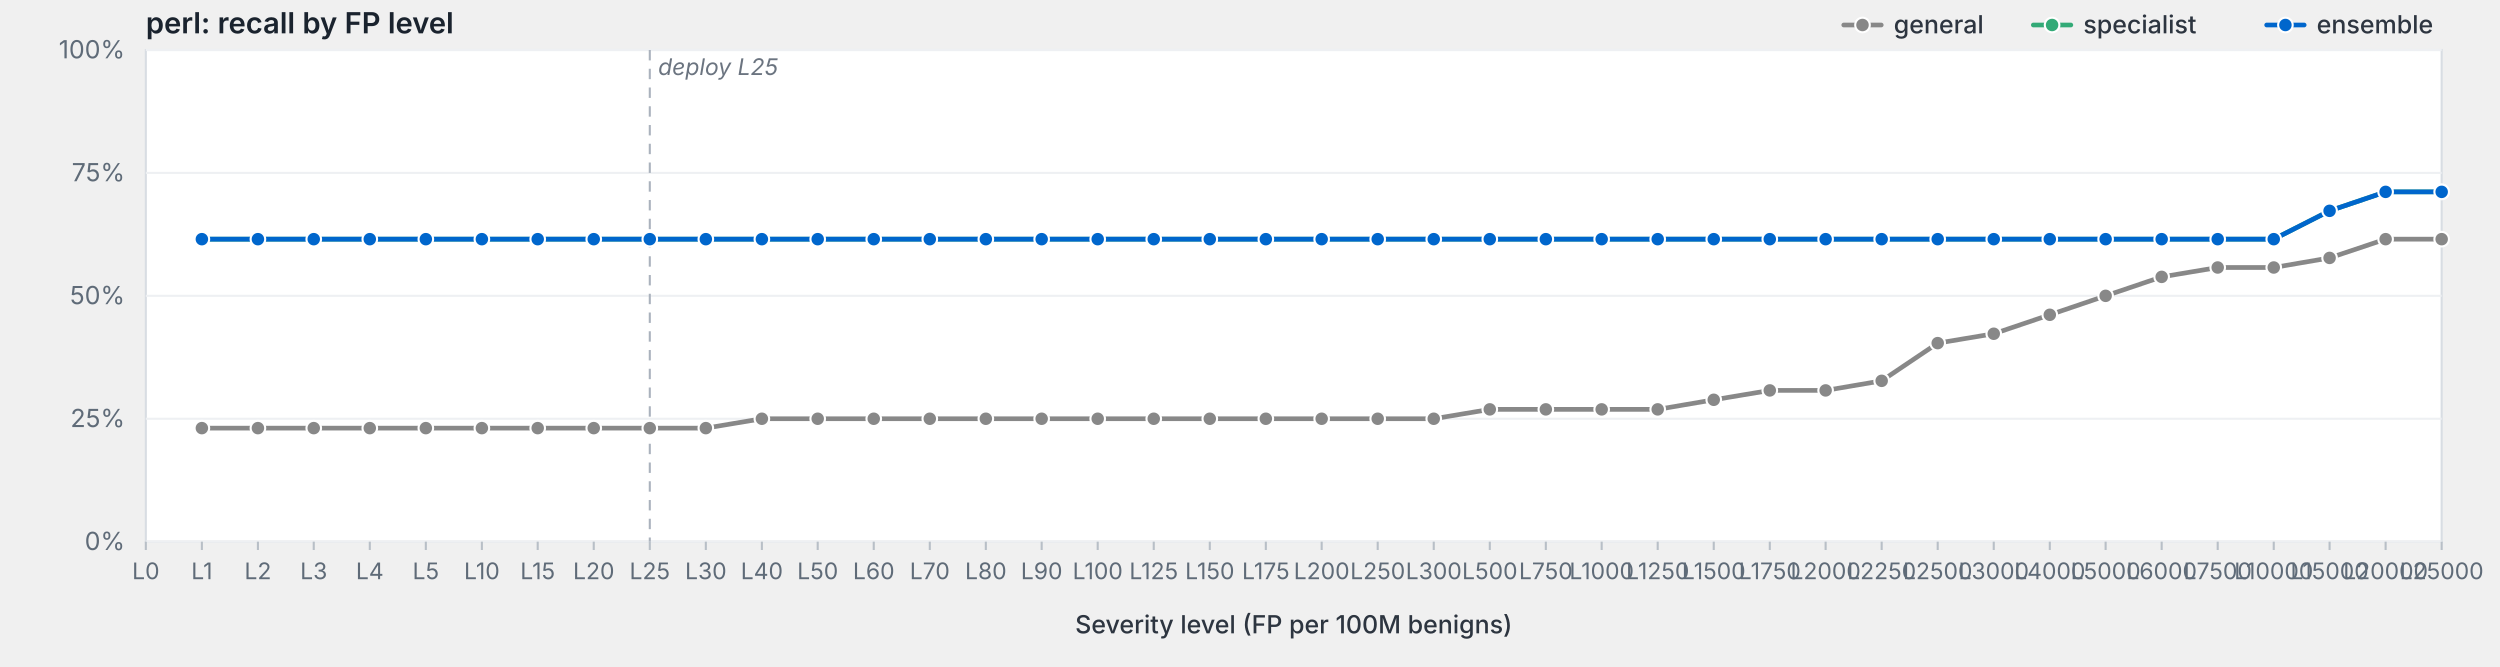
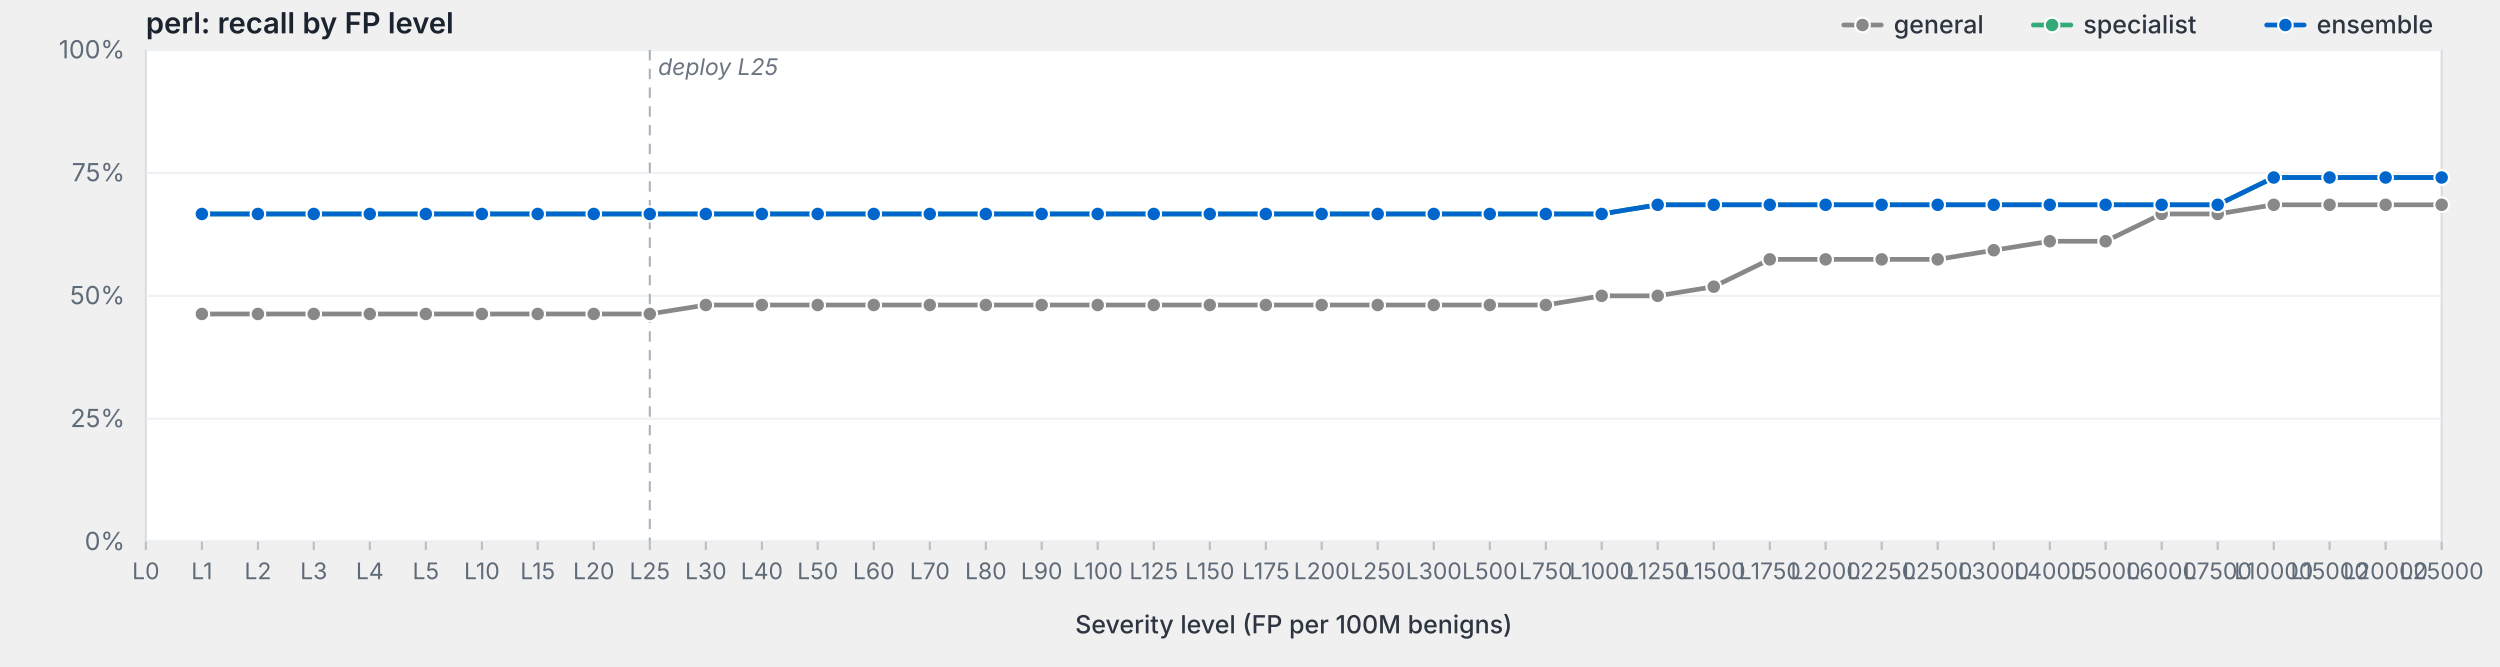
<svg xmlns="http://www.w3.org/2000/svg" viewBox="0 0 1200 320" width="1200" height="320" preserveAspectRatio="xMidYMid meet" role="img" aria-label="perl: recall by FP level">
  <style>svg { background: #fdfdfd; }.frame { fill: #fff; stroke: #d8dde3; stroke-width: 1; }.grid { stroke: #eef0f3; stroke-width: 1; }.tick { stroke: #b8bfc7; stroke-width: 1; }.axis-label { fill: #5f6b78; font-family: -apple-system, BlinkMacSystemFont, "Segoe UI", system-ui, sans-serif; font-size: 12px; }.x-label { fill: #5f6b78; font-family: -apple-system, BlinkMacSystemFont, "Segoe UI", system-ui, sans-serif; font-size: 11px; }.axis-title { fill: #2d3540; font-family: -apple-system, BlinkMacSystemFont, "Segoe UI", system-ui, sans-serif; font-size: 12px; font-weight: 500; }.title { fill: #1a232e; font-family: -apple-system, BlinkMacSystemFont, "Segoe UI", system-ui, sans-serif; font-size: 14px; font-weight: 600; }.deploy-marker { stroke: #aab2bd; stroke-width: 1; stroke-dasharray: 5,4; }.deploy-label { fill: #6b7480; font-family: -apple-system, BlinkMacSystemFont, "Segoe UI", system-ui, sans-serif; font-size: 11px; font-style: italic; }.curve { fill: none; stroke-width: 2.25; stroke-linejoin: round; stroke-linecap: round; }.marker { stroke: #fff; stroke-width: 1; }.legend-text { fill: #2d3540; font-family: -apple-system, BlinkMacSystemFont, "Segoe UI", system-ui, sans-serif; font-size: 12px; font-weight: 500; }</style>
  <text class="title" x="70" y="16">perl: recall by FP level</text>
  <rect class="frame" x="70" y="24" width="1102" height="236" />
  <line class="grid" x1="70" y1="260.0" x2="1172" y2="260.0" />
  <text class="axis-label" x="60" y="264.0" text-anchor="end">0%</text>
  <line class="grid" x1="70" y1="201.0" x2="1172" y2="201.0" />
  <text class="axis-label" x="60" y="205.0" text-anchor="end">25%</text>
  <line class="grid" x1="70" y1="142.0" x2="1172" y2="142.0" />
  <text class="axis-label" x="60" y="146.0" text-anchor="end">50%</text>
  <line class="grid" x1="70" y1="83.0" x2="1172" y2="83.0" />
  <text class="axis-label" x="60" y="87.0" text-anchor="end">75%</text>
  <line class="grid" x1="70" y1="24.0" x2="1172" y2="24.0" />
  <text class="axis-label" x="60" y="28.0" text-anchor="end">100%</text>
  <line class="deploy-marker" x1="311.9" y1="24" x2="311.9" y2="260" />
  <text class="deploy-label" x="315.9" y="36" text-anchor="start">deploy L25</text>
  <line class="tick" x1="70.0" y1="260" x2="70.0" y2="264" />
  <text class="x-label" x="70.0" y="278" text-anchor="middle">L0</text>
  <line class="tick" x1="96.9" y1="260" x2="96.9" y2="264" />
  <text class="x-label" x="96.9" y="278" text-anchor="middle">L1</text>
  <line class="tick" x1="123.8" y1="260" x2="123.8" y2="264" />
  <text class="x-label" x="123.8" y="278" text-anchor="middle">L2</text>
  <line class="tick" x1="150.6" y1="260" x2="150.6" y2="264" />
  <text class="x-label" x="150.6" y="278" text-anchor="middle">L3</text>
  <line class="tick" x1="177.5" y1="260" x2="177.5" y2="264" />
  <text class="x-label" x="177.5" y="278" text-anchor="middle">L4</text>
  <line class="tick" x1="204.4" y1="260" x2="204.4" y2="264" />
  <text class="x-label" x="204.4" y="278" text-anchor="middle">L5</text>
  <line class="tick" x1="231.3" y1="260" x2="231.3" y2="264" />
  <text class="x-label" x="231.3" y="278" text-anchor="middle">L10</text>
  <line class="tick" x1="258.1" y1="260" x2="258.1" y2="264" />
  <text class="x-label" x="258.1" y="278" text-anchor="middle">L15</text>
  <line class="tick" x1="285.0" y1="260" x2="285.0" y2="264" />
  <text class="x-label" x="285.0" y="278" text-anchor="middle">L20</text>
  <line class="tick" x1="311.9" y1="260" x2="311.9" y2="264" />
  <text class="x-label" x="311.9" y="278" text-anchor="middle">L25</text>
  <line class="tick" x1="338.8" y1="260" x2="338.8" y2="264" />
  <text class="x-label" x="338.8" y="278" text-anchor="middle">L30</text>
  <line class="tick" x1="365.7" y1="260" x2="365.7" y2="264" />
  <text class="x-label" x="365.7" y="278" text-anchor="middle">L40</text>
  <line class="tick" x1="392.5" y1="260" x2="392.5" y2="264" />
  <text class="x-label" x="392.5" y="278" text-anchor="middle">L50</text>
  <line class="tick" x1="419.4" y1="260" x2="419.4" y2="264" />
  <text class="x-label" x="419.4" y="278" text-anchor="middle">L60</text>
  <line class="tick" x1="446.3" y1="260" x2="446.3" y2="264" />
  <text class="x-label" x="446.3" y="278" text-anchor="middle">L70</text>
  <line class="tick" x1="473.2" y1="260" x2="473.2" y2="264" />
  <text class="x-label" x="473.2" y="278" text-anchor="middle">L80</text>
  <line class="tick" x1="500.0" y1="260" x2="500.0" y2="264" />
  <text class="x-label" x="500.0" y="278" text-anchor="middle">L90</text>
  <line class="tick" x1="526.9" y1="260" x2="526.9" y2="264" />
  <text class="x-label" x="526.9" y="278" text-anchor="middle">L100</text>
  <line class="tick" x1="553.8" y1="260" x2="553.8" y2="264" />
  <text class="x-label" x="553.8" y="278" text-anchor="middle">L125</text>
  <line class="tick" x1="580.7" y1="260" x2="580.7" y2="264" />
  <text class="x-label" x="580.7" y="278" text-anchor="middle">L150</text>
  <line class="tick" x1="607.6" y1="260" x2="607.6" y2="264" />
  <text class="x-label" x="607.6" y="278" text-anchor="middle">L175</text>
  <line class="tick" x1="634.4" y1="260" x2="634.4" y2="264" />
  <text class="x-label" x="634.4" y="278" text-anchor="middle">L200</text>
  <line class="tick" x1="661.3" y1="260" x2="661.3" y2="264" />
  <text class="x-label" x="661.3" y="278" text-anchor="middle">L250</text>
  <line class="tick" x1="688.2" y1="260" x2="688.2" y2="264" />
  <text class="x-label" x="688.2" y="278" text-anchor="middle">L300</text>
  <line class="tick" x1="715.1" y1="260" x2="715.1" y2="264" />
  <text class="x-label" x="715.1" y="278" text-anchor="middle">L500</text>
  <line class="tick" x1="742.0" y1="260" x2="742.0" y2="264" />
  <text class="x-label" x="742.0" y="278" text-anchor="middle">L750</text>
  <line class="tick" x1="768.8" y1="260" x2="768.8" y2="264" />
  <text class="x-label" x="768.8" y="278" text-anchor="middle">L1000</text>
  <line class="tick" x1="795.7" y1="260" x2="795.7" y2="264" />
  <text class="x-label" x="795.7" y="278" text-anchor="middle">L1250</text>
  <line class="tick" x1="822.6" y1="260" x2="822.6" y2="264" />
  <text class="x-label" x="822.6" y="278" text-anchor="middle">L1500</text>
  <line class="tick" x1="849.5" y1="260" x2="849.5" y2="264" />
  <text class="x-label" x="849.5" y="278" text-anchor="middle">L1750</text>
  <line class="tick" x1="876.3" y1="260" x2="876.3" y2="264" />
  <text class="x-label" x="876.3" y="278" text-anchor="middle">L2000</text>
  <line class="tick" x1="903.2" y1="260" x2="903.2" y2="264" />
  <text class="x-label" x="903.2" y="278" text-anchor="middle">L2250</text>
  <line class="tick" x1="930.1" y1="260" x2="930.1" y2="264" />
  <text class="x-label" x="930.1" y="278" text-anchor="middle">L2500</text>
  <line class="tick" x1="957.0" y1="260" x2="957.0" y2="264" />
  <text class="x-label" x="957.0" y="278" text-anchor="middle">L3000</text>
  <line class="tick" x1="983.9" y1="260" x2="983.9" y2="264" />
  <text class="x-label" x="983.9" y="278" text-anchor="middle">L4000</text>
  <line class="tick" x1="1010.7" y1="260" x2="1010.7" y2="264" />
  <text class="x-label" x="1010.7" y="278" text-anchor="middle">L5000</text>
  <line class="tick" x1="1037.6" y1="260" x2="1037.6" y2="264" />
  <text class="x-label" x="1037.6" y="278" text-anchor="middle">L6000</text>
  <line class="tick" x1="1064.5" y1="260" x2="1064.5" y2="264" />
  <text class="x-label" x="1064.5" y="278" text-anchor="middle">L7500</text>
  <line class="tick" x1="1091.4" y1="260" x2="1091.4" y2="264" />
  <text class="x-label" x="1091.4" y="278" text-anchor="middle">L10000</text>
  <line class="tick" x1="1118.2" y1="260" x2="1118.2" y2="264" />
  <text class="x-label" x="1118.2" y="278" text-anchor="middle">L15000</text>
  <line class="tick" x1="1145.1" y1="260" x2="1145.1" y2="264" />
  <text class="x-label" x="1145.1" y="278" text-anchor="middle">L20000</text>
  <line class="tick" x1="1172.0" y1="260" x2="1172.0" y2="264" />
  <text class="x-label" x="1172.0" y="278" text-anchor="middle">L25000</text>
  <text class="axis-title" x="621.0" y="304" text-anchor="middle">Severity level (FP per 100M benigns)</text>
-   <path class="curve" d="M96.9,205.5 L123.8,205.5 L150.6,205.5 L177.5,205.5 L204.4,205.5 L231.3,205.5 L258.1,205.5 L285.0,205.5 L311.9,205.5 L338.8,205.5 L365.7,201.0 L392.5,201.0 L419.4,201.0 L446.3,201.0 L473.2,201.0 L500.0,201.0 L526.9,201.0 L553.8,201.0 L580.7,201.0 L607.6,201.0 L634.4,201.0 L661.3,201.0 L688.2,201.0 L715.1,196.5 L742.0,196.5 L768.8,196.5 L795.7,196.5 L822.6,191.9 L849.5,187.4 L876.3,187.4 L903.2,182.8 L930.1,164.7 L957.0,160.2 L983.9,151.1 L1010.7,142.0 L1037.6,132.9 L1064.5,128.4 L1091.4,128.4 L1118.2,123.8 L1145.1,114.8 L1172.0,114.8" stroke="#888" />
-   <circle class="marker" cx="96.9" cy="205.5" r="3.5" fill="#888" />
-   <circle class="marker" cx="123.8" cy="205.5" r="3.5" fill="#888" />
-   <circle class="marker" cx="150.6" cy="205.5" r="3.5" fill="#888" />
-   <circle class="marker" cx="177.5" cy="205.5" r="3.5" fill="#888" />
-   <circle class="marker" cx="204.4" cy="205.5" r="3.5" fill="#888" />
-   <circle class="marker" cx="231.3" cy="205.5" r="3.5" fill="#888" />
-   <circle class="marker" cx="258.1" cy="205.5" r="3.5" fill="#888" />
-   <circle class="marker" cx="285.0" cy="205.5" r="3.5" fill="#888" />
-   <circle class="marker" cx="311.9" cy="205.5" r="3.5" fill="#888" />
-   <circle class="marker" cx="338.8" cy="205.5" r="3.5" fill="#888" />
-   <circle class="marker" cx="365.7" cy="201.0" r="3.5" fill="#888" />
-   <circle class="marker" cx="392.5" cy="201.0" r="3.5" fill="#888" />
-   <circle class="marker" cx="419.4" cy="201.0" r="3.5" fill="#888" />
-   <circle class="marker" cx="446.3" cy="201.0" r="3.5" fill="#888" />
-   <circle class="marker" cx="473.2" cy="201.0" r="3.5" fill="#888" />
-   <circle class="marker" cx="500.0" cy="201.0" r="3.5" fill="#888" />
-   <circle class="marker" cx="526.9" cy="201.0" r="3.5" fill="#888" />
-   <circle class="marker" cx="553.8" cy="201.0" r="3.5" fill="#888" />
-   <circle class="marker" cx="580.7" cy="201.0" r="3.5" fill="#888" />
-   <circle class="marker" cx="607.6" cy="201.0" r="3.5" fill="#888" />
-   <circle class="marker" cx="634.4" cy="201.0" r="3.5" fill="#888" />
-   <circle class="marker" cx="661.3" cy="201.0" r="3.5" fill="#888" />
-   <circle class="marker" cx="688.2" cy="201.0" r="3.5" fill="#888" />
-   <circle class="marker" cx="715.1" cy="196.5" r="3.5" fill="#888" />
-   <circle class="marker" cx="742.0" cy="196.5" r="3.5" fill="#888" />
-   <circle class="marker" cx="768.8" cy="196.5" r="3.5" fill="#888" />
-   <circle class="marker" cx="795.7" cy="196.5" r="3.5" fill="#888" />
-   <circle class="marker" cx="822.6" cy="191.9" r="3.5" fill="#888" />
-   <circle class="marker" cx="849.5" cy="187.4" r="3.5" fill="#888" />
-   <circle class="marker" cx="876.3" cy="187.4" r="3.5" fill="#888" />
-   <circle class="marker" cx="903.2" cy="182.8" r="3.5" fill="#888" />
-   <circle class="marker" cx="930.1" cy="164.7" r="3.5" fill="#888" />
-   <circle class="marker" cx="957.0" cy="160.2" r="3.5" fill="#888" />
-   <circle class="marker" cx="983.9" cy="151.1" r="3.5" fill="#888" />
-   <circle class="marker" cx="1010.7" cy="142.0" r="3.5" fill="#888" />
-   <circle class="marker" cx="1037.6" cy="132.9" r="3.5" fill="#888" />
-   <circle class="marker" cx="1064.5" cy="128.4" r="3.5" fill="#888" />
-   <circle class="marker" cx="1091.4" cy="128.4" r="3.5" fill="#888" />
-   <circle class="marker" cx="1118.2" cy="123.8" r="3.5" fill="#888" />
-   <circle class="marker" cx="1145.1" cy="114.8" r="3.5" fill="#888" />
-   <circle class="marker" cx="1172.0" cy="114.8" r="3.5" fill="#888" />
-   <path class="curve" d="M96.9,114.8 L123.8,114.8 L150.6,114.8 L177.5,114.8 L204.4,114.8 L231.3,114.8 L258.1,114.8 L285.0,114.8 L311.9,114.8 L338.8,114.8 L365.7,114.8 L392.5,114.8 L419.4,114.8 L446.3,114.8 L473.2,114.8 L500.0,114.8 L526.9,114.8 L553.8,114.8 L580.7,114.8 L607.6,114.8 L634.4,114.8 L661.3,114.8 L688.2,114.8 L715.1,114.8 L742.0,114.8 L768.8,114.8 L795.7,114.8 L822.6,114.8 L849.5,114.8 L876.3,114.8 L903.2,114.8 L930.1,114.8 L957.0,114.8 L983.9,114.8 L1010.7,114.8 L1037.6,114.8 L1064.5,114.8 L1091.4,114.8 L1118.2,101.2 L1145.1,92.1 L1172.0,92.1" stroke="#3a7" />
-   <circle class="marker" cx="96.9" cy="114.8" r="3.5" fill="#3a7" />
-   <circle class="marker" cx="123.8" cy="114.8" r="3.5" fill="#3a7" />
-   <circle class="marker" cx="150.6" cy="114.8" r="3.5" fill="#3a7" />
-   <circle class="marker" cx="177.5" cy="114.8" r="3.5" fill="#3a7" />
-   <circle class="marker" cx="204.4" cy="114.8" r="3.5" fill="#3a7" />
-   <circle class="marker" cx="231.3" cy="114.8" r="3.5" fill="#3a7" />
-   <circle class="marker" cx="258.1" cy="114.8" r="3.5" fill="#3a7" />
-   <circle class="marker" cx="285.0" cy="114.8" r="3.5" fill="#3a7" />
-   <circle class="marker" cx="311.9" cy="114.8" r="3.5" fill="#3a7" />
-   <circle class="marker" cx="338.8" cy="114.8" r="3.5" fill="#3a7" />
-   <circle class="marker" cx="365.7" cy="114.8" r="3.5" fill="#3a7" />
-   <circle class="marker" cx="392.5" cy="114.8" r="3.5" fill="#3a7" />
-   <circle class="marker" cx="419.4" cy="114.8" r="3.5" fill="#3a7" />
-   <circle class="marker" cx="446.3" cy="114.8" r="3.5" fill="#3a7" />
-   <circle class="marker" cx="473.2" cy="114.8" r="3.5" fill="#3a7" />
-   <circle class="marker" cx="500.0" cy="114.8" r="3.5" fill="#3a7" />
-   <circle class="marker" cx="526.9" cy="114.8" r="3.5" fill="#3a7" />
-   <circle class="marker" cx="553.8" cy="114.8" r="3.5" fill="#3a7" />
-   <circle class="marker" cx="580.7" cy="114.8" r="3.5" fill="#3a7" />
-   <circle class="marker" cx="607.6" cy="114.8" r="3.5" fill="#3a7" />
-   <circle class="marker" cx="634.4" cy="114.8" r="3.5" fill="#3a7" />
-   <circle class="marker" cx="661.3" cy="114.8" r="3.5" fill="#3a7" />
-   <circle class="marker" cx="688.2" cy="114.8" r="3.5" fill="#3a7" />
-   <circle class="marker" cx="715.1" cy="114.8" r="3.5" fill="#3a7" />
-   <circle class="marker" cx="742.0" cy="114.8" r="3.5" fill="#3a7" />
-   <circle class="marker" cx="768.8" cy="114.8" r="3.5" fill="#3a7" />
-   <circle class="marker" cx="795.7" cy="114.8" r="3.5" fill="#3a7" />
-   <circle class="marker" cx="822.6" cy="114.8" r="3.5" fill="#3a7" />
-   <circle class="marker" cx="849.5" cy="114.8" r="3.5" fill="#3a7" />
-   <circle class="marker" cx="876.3" cy="114.8" r="3.5" fill="#3a7" />
-   <circle class="marker" cx="903.2" cy="114.8" r="3.5" fill="#3a7" />
-   <circle class="marker" cx="930.1" cy="114.8" r="3.5" fill="#3a7" />
-   <circle class="marker" cx="957.0" cy="114.8" r="3.5" fill="#3a7" />
-   <circle class="marker" cx="983.9" cy="114.8" r="3.5" fill="#3a7" />
-   <circle class="marker" cx="1010.7" cy="114.8" r="3.5" fill="#3a7" />
-   <circle class="marker" cx="1037.6" cy="114.8" r="3.5" fill="#3a7" />
-   <circle class="marker" cx="1064.5" cy="114.8" r="3.5" fill="#3a7" />
-   <circle class="marker" cx="1091.4" cy="114.8" r="3.5" fill="#3a7" />
-   <circle class="marker" cx="1118.2" cy="101.2" r="3.5" fill="#3a7" />
-   <circle class="marker" cx="1145.1" cy="92.1" r="3.5" fill="#3a7" />
-   <circle class="marker" cx="1172.0" cy="92.1" r="3.5" fill="#3a7" />
-   <path class="curve" d="M96.9,114.8 L123.8,114.8 L150.6,114.8 L177.5,114.8 L204.4,114.8 L231.3,114.8 L258.1,114.8 L285.0,114.8 L311.9,114.8 L338.8,114.8 L365.7,114.8 L392.5,114.8 L419.4,114.8 L446.3,114.8 L473.2,114.8 L500.0,114.8 L526.9,114.8 L553.8,114.8 L580.7,114.8 L607.6,114.8 L634.4,114.8 L661.3,114.8 L688.2,114.8 L715.1,114.8 L742.0,114.8 L768.8,114.8 L795.7,114.8 L822.6,114.8 L849.5,114.8 L876.3,114.8 L903.2,114.8 L930.1,114.8 L957.0,114.8 L983.9,114.8 L1010.7,114.8 L1037.6,114.8 L1064.5,114.8 L1091.4,114.8 L1118.2,101.2 L1145.1,92.1 L1172.0,92.1" stroke="#06c" />
-   <circle class="marker" cx="96.9" cy="114.8" r="3.5" fill="#06c" />
-   <circle class="marker" cx="123.8" cy="114.8" r="3.5" fill="#06c" />
-   <circle class="marker" cx="150.6" cy="114.8" r="3.5" fill="#06c" />
-   <circle class="marker" cx="177.5" cy="114.8" r="3.5" fill="#06c" />
-   <circle class="marker" cx="204.4" cy="114.8" r="3.5" fill="#06c" />
-   <circle class="marker" cx="231.3" cy="114.8" r="3.5" fill="#06c" />
-   <circle class="marker" cx="258.1" cy="114.8" r="3.5" fill="#06c" />
-   <circle class="marker" cx="285.0" cy="114.8" r="3.5" fill="#06c" />
-   <circle class="marker" cx="311.9" cy="114.8" r="3.5" fill="#06c" />
-   <circle class="marker" cx="338.8" cy="114.8" r="3.5" fill="#06c" />
-   <circle class="marker" cx="365.7" cy="114.8" r="3.5" fill="#06c" />
-   <circle class="marker" cx="392.5" cy="114.8" r="3.5" fill="#06c" />
-   <circle class="marker" cx="419.4" cy="114.8" r="3.5" fill="#06c" />
-   <circle class="marker" cx="446.3" cy="114.8" r="3.5" fill="#06c" />
-   <circle class="marker" cx="473.2" cy="114.8" r="3.5" fill="#06c" />
-   <circle class="marker" cx="500.0" cy="114.8" r="3.5" fill="#06c" />
-   <circle class="marker" cx="526.9" cy="114.8" r="3.5" fill="#06c" />
-   <circle class="marker" cx="553.8" cy="114.8" r="3.5" fill="#06c" />
-   <circle class="marker" cx="580.7" cy="114.8" r="3.5" fill="#06c" />
-   <circle class="marker" cx="607.6" cy="114.8" r="3.5" fill="#06c" />
-   <circle class="marker" cx="634.4" cy="114.8" r="3.5" fill="#06c" />
-   <circle class="marker" cx="661.3" cy="114.8" r="3.5" fill="#06c" />
-   <circle class="marker" cx="688.2" cy="114.8" r="3.5" fill="#06c" />
-   <circle class="marker" cx="715.1" cy="114.8" r="3.5" fill="#06c" />
-   <circle class="marker" cx="742.0" cy="114.8" r="3.5" fill="#06c" />
-   <circle class="marker" cx="768.8" cy="114.8" r="3.5" fill="#06c" />
-   <circle class="marker" cx="795.7" cy="114.8" r="3.5" fill="#06c" />
-   <circle class="marker" cx="822.6" cy="114.8" r="3.5" fill="#06c" />
-   <circle class="marker" cx="849.5" cy="114.8" r="3.5" fill="#06c" />
-   <circle class="marker" cx="876.3" cy="114.8" r="3.5" fill="#06c" />
-   <circle class="marker" cx="903.2" cy="114.8" r="3.5" fill="#06c" />
-   <circle class="marker" cx="930.1" cy="114.8" r="3.5" fill="#06c" />
-   <circle class="marker" cx="957.0" cy="114.8" r="3.5" fill="#06c" />
-   <circle class="marker" cx="983.9" cy="114.8" r="3.5" fill="#06c" />
-   <circle class="marker" cx="1010.7" cy="114.8" r="3.5" fill="#06c" />
-   <circle class="marker" cx="1037.6" cy="114.8" r="3.5" fill="#06c" />
-   <circle class="marker" cx="1064.5" cy="114.8" r="3.5" fill="#06c" />
-   <circle class="marker" cx="1091.4" cy="114.8" r="3.5" fill="#06c" />
-   <circle class="marker" cx="1118.2" cy="101.2" r="3.5" fill="#06c" />
-   <circle class="marker" cx="1145.1" cy="92.1" r="3.5" fill="#06c" />
-   <circle class="marker" cx="1172.0" cy="92.1" r="3.5" fill="#06c" />
+   <path class="curve" d="M96.9,150.7 L123.8,150.7 L150.6,150.7 L177.5,150.7 L204.4,150.7 L231.3,150.7 L258.1,150.7 L285.0,150.7 L311.9,150.7 L338.8,146.4 L365.7,146.4 L392.5,146.4 L419.4,146.4 L446.3,146.4 L473.2,146.4 L500.0,146.4 L526.9,146.4 L553.8,146.4 L580.7,146.4 L607.6,146.4 L634.4,146.4 L661.3,146.4 L688.2,146.4 L715.1,146.4 L742.0,146.4 L768.8,142.0 L795.7,142.0 L822.6,137.6 L849.5,124.5 L876.3,124.5 L903.2,124.5 L930.1,124.5 L957.0,120.1 L983.9,115.8 L1010.7,115.8 L1037.6,102.7 L1064.5,102.7 L1091.4,98.3 L1118.2,98.3 L1145.1,98.3 L1172.0,98.3" stroke="#888" />
+   <circle class="marker" cx="96.9" cy="150.7" r="3.5" fill="#888" />
+   <circle class="marker" cx="123.8" cy="150.7" r="3.5" fill="#888" />
+   <circle class="marker" cx="150.6" cy="150.7" r="3.5" fill="#888" />
+   <circle class="marker" cx="177.5" cy="150.7" r="3.5" fill="#888" />
+   <circle class="marker" cx="204.4" cy="150.7" r="3.5" fill="#888" />
+   <circle class="marker" cx="231.3" cy="150.7" r="3.5" fill="#888" />
+   <circle class="marker" cx="258.1" cy="150.7" r="3.5" fill="#888" />
+   <circle class="marker" cx="285.0" cy="150.7" r="3.5" fill="#888" />
+   <circle class="marker" cx="311.9" cy="150.7" r="3.5" fill="#888" />
+   <circle class="marker" cx="338.8" cy="146.4" r="3.5" fill="#888" />
+   <circle class="marker" cx="365.7" cy="146.4" r="3.5" fill="#888" />
+   <circle class="marker" cx="392.5" cy="146.4" r="3.5" fill="#888" />
+   <circle class="marker" cx="419.4" cy="146.4" r="3.5" fill="#888" />
+   <circle class="marker" cx="446.3" cy="146.4" r="3.5" fill="#888" />
+   <circle class="marker" cx="473.2" cy="146.4" r="3.5" fill="#888" />
+   <circle class="marker" cx="500.0" cy="146.4" r="3.5" fill="#888" />
+   <circle class="marker" cx="526.9" cy="146.4" r="3.5" fill="#888" />
+   <circle class="marker" cx="553.8" cy="146.4" r="3.5" fill="#888" />
+   <circle class="marker" cx="580.7" cy="146.4" r="3.5" fill="#888" />
+   <circle class="marker" cx="607.6" cy="146.4" r="3.5" fill="#888" />
+   <circle class="marker" cx="634.4" cy="146.4" r="3.5" fill="#888" />
+   <circle class="marker" cx="661.3" cy="146.4" r="3.5" fill="#888" />
+   <circle class="marker" cx="688.2" cy="146.4" r="3.5" fill="#888" />
+   <circle class="marker" cx="715.1" cy="146.4" r="3.5" fill="#888" />
+   <circle class="marker" cx="742.0" cy="146.4" r="3.5" fill="#888" />
+   <circle class="marker" cx="768.8" cy="142.0" r="3.5" fill="#888" />
+   <circle class="marker" cx="795.7" cy="142.0" r="3.5" fill="#888" />
+   <circle class="marker" cx="822.6" cy="137.6" r="3.5" fill="#888" />
+   <circle class="marker" cx="849.5" cy="124.5" r="3.5" fill="#888" />
+   <circle class="marker" cx="876.3" cy="124.5" r="3.5" fill="#888" />
+   <circle class="marker" cx="903.2" cy="124.5" r="3.5" fill="#888" />
+   <circle class="marker" cx="930.1" cy="124.5" r="3.5" fill="#888" />
+   <circle class="marker" cx="957.0" cy="120.1" r="3.5" fill="#888" />
+   <circle class="marker" cx="983.9" cy="115.8" r="3.5" fill="#888" />
+   <circle class="marker" cx="1010.7" cy="115.8" r="3.5" fill="#888" />
+   <circle class="marker" cx="1037.6" cy="102.7" r="3.5" fill="#888" />
+   <circle class="marker" cx="1064.5" cy="102.7" r="3.5" fill="#888" />
+   <circle class="marker" cx="1091.4" cy="98.3" r="3.5" fill="#888" />
+   <circle class="marker" cx="1118.2" cy="98.3" r="3.5" fill="#888" />
+   <circle class="marker" cx="1145.1" cy="98.3" r="3.5" fill="#888" />
+   <circle class="marker" cx="1172.0" cy="98.3" r="3.5" fill="#888" />
+   <path class="curve" d="M96.9,102.7 L123.8,102.7 L150.6,102.7 L177.5,102.7 L204.4,102.7 L231.3,102.7 L258.1,102.7 L285.0,102.7 L311.9,102.7 L338.8,102.7 L365.7,102.7 L392.5,102.7 L419.4,102.7 L446.3,102.7 L473.2,102.7 L500.0,102.7 L526.9,102.7 L553.8,102.7 L580.7,102.7 L607.6,102.7 L634.4,102.7 L661.3,102.7 L688.2,102.7 L715.1,102.7 L742.0,102.7 L768.8,102.7 L795.7,98.3 L822.6,98.3 L849.5,98.3 L876.3,98.3 L903.2,98.3 L930.1,98.3 L957.0,98.3 L983.9,98.3 L1010.7,98.3 L1037.6,98.3 L1064.5,98.3 L1091.4,85.2 L1118.2,85.2 L1145.1,85.2 L1172.0,85.2" stroke="#3a7" />
+   <circle class="marker" cx="96.9" cy="102.7" r="3.5" fill="#3a7" />
+   <circle class="marker" cx="123.8" cy="102.7" r="3.5" fill="#3a7" />
+   <circle class="marker" cx="150.6" cy="102.7" r="3.5" fill="#3a7" />
+   <circle class="marker" cx="177.5" cy="102.7" r="3.5" fill="#3a7" />
+   <circle class="marker" cx="204.4" cy="102.7" r="3.5" fill="#3a7" />
+   <circle class="marker" cx="231.3" cy="102.7" r="3.5" fill="#3a7" />
+   <circle class="marker" cx="258.1" cy="102.7" r="3.5" fill="#3a7" />
+   <circle class="marker" cx="285.0" cy="102.7" r="3.5" fill="#3a7" />
+   <circle class="marker" cx="311.9" cy="102.7" r="3.5" fill="#3a7" />
+   <circle class="marker" cx="338.8" cy="102.7" r="3.5" fill="#3a7" />
+   <circle class="marker" cx="365.7" cy="102.7" r="3.5" fill="#3a7" />
+   <circle class="marker" cx="392.5" cy="102.7" r="3.5" fill="#3a7" />
+   <circle class="marker" cx="419.4" cy="102.7" r="3.5" fill="#3a7" />
+   <circle class="marker" cx="446.3" cy="102.7" r="3.5" fill="#3a7" />
+   <circle class="marker" cx="473.2" cy="102.7" r="3.5" fill="#3a7" />
+   <circle class="marker" cx="500.0" cy="102.7" r="3.5" fill="#3a7" />
+   <circle class="marker" cx="526.9" cy="102.7" r="3.5" fill="#3a7" />
+   <circle class="marker" cx="553.8" cy="102.7" r="3.5" fill="#3a7" />
+   <circle class="marker" cx="580.7" cy="102.7" r="3.5" fill="#3a7" />
+   <circle class="marker" cx="607.6" cy="102.7" r="3.5" fill="#3a7" />
+   <circle class="marker" cx="634.4" cy="102.7" r="3.5" fill="#3a7" />
+   <circle class="marker" cx="661.3" cy="102.7" r="3.5" fill="#3a7" />
+   <circle class="marker" cx="688.2" cy="102.7" r="3.5" fill="#3a7" />
+   <circle class="marker" cx="715.1" cy="102.7" r="3.5" fill="#3a7" />
+   <circle class="marker" cx="742.0" cy="102.7" r="3.5" fill="#3a7" />
+   <circle class="marker" cx="768.8" cy="102.7" r="3.5" fill="#3a7" />
+   <circle class="marker" cx="795.7" cy="98.3" r="3.5" fill="#3a7" />
+   <circle class="marker" cx="822.6" cy="98.3" r="3.5" fill="#3a7" />
+   <circle class="marker" cx="849.5" cy="98.3" r="3.5" fill="#3a7" />
+   <circle class="marker" cx="876.3" cy="98.3" r="3.5" fill="#3a7" />
+   <circle class="marker" cx="903.2" cy="98.3" r="3.5" fill="#3a7" />
+   <circle class="marker" cx="930.1" cy="98.3" r="3.5" fill="#3a7" />
+   <circle class="marker" cx="957.0" cy="98.3" r="3.5" fill="#3a7" />
+   <circle class="marker" cx="983.9" cy="98.3" r="3.5" fill="#3a7" />
+   <circle class="marker" cx="1010.7" cy="98.3" r="3.5" fill="#3a7" />
+   <circle class="marker" cx="1037.6" cy="98.3" r="3.5" fill="#3a7" />
+   <circle class="marker" cx="1064.5" cy="98.3" r="3.5" fill="#3a7" />
+   <circle class="marker" cx="1091.4" cy="85.2" r="3.5" fill="#3a7" />
+   <circle class="marker" cx="1118.2" cy="85.2" r="3.5" fill="#3a7" />
+   <circle class="marker" cx="1145.1" cy="85.2" r="3.5" fill="#3a7" />
+   <circle class="marker" cx="1172.0" cy="85.2" r="3.5" fill="#3a7" />
+   <path class="curve" d="M96.9,102.7 L123.8,102.7 L150.6,102.7 L177.5,102.7 L204.4,102.7 L231.3,102.7 L258.1,102.7 L285.0,102.7 L311.9,102.7 L338.8,102.7 L365.7,102.7 L392.5,102.7 L419.4,102.7 L446.3,102.7 L473.2,102.7 L500.0,102.7 L526.9,102.7 L553.8,102.7 L580.7,102.7 L607.6,102.7 L634.4,102.7 L661.3,102.7 L688.2,102.7 L715.1,102.7 L742.0,102.7 L768.8,102.7 L795.7,98.3 L822.6,98.3 L849.5,98.3 L876.3,98.3 L903.2,98.3 L930.1,98.3 L957.0,98.3 L983.9,98.3 L1010.7,98.3 L1037.6,98.3 L1064.5,98.3 L1091.4,85.2 L1118.2,85.2 L1145.1,85.2 L1172.0,85.2" stroke="#06c" />
+   <circle class="marker" cx="96.9" cy="102.7" r="3.5" fill="#06c" />
+   <circle class="marker" cx="123.8" cy="102.7" r="3.5" fill="#06c" />
+   <circle class="marker" cx="150.6" cy="102.7" r="3.5" fill="#06c" />
+   <circle class="marker" cx="177.5" cy="102.7" r="3.5" fill="#06c" />
+   <circle class="marker" cx="204.4" cy="102.7" r="3.5" fill="#06c" />
+   <circle class="marker" cx="231.3" cy="102.7" r="3.5" fill="#06c" />
+   <circle class="marker" cx="258.1" cy="102.7" r="3.5" fill="#06c" />
+   <circle class="marker" cx="285.0" cy="102.7" r="3.5" fill="#06c" />
+   <circle class="marker" cx="311.9" cy="102.7" r="3.5" fill="#06c" />
+   <circle class="marker" cx="338.8" cy="102.7" r="3.5" fill="#06c" />
+   <circle class="marker" cx="365.7" cy="102.7" r="3.5" fill="#06c" />
+   <circle class="marker" cx="392.5" cy="102.7" r="3.5" fill="#06c" />
+   <circle class="marker" cx="419.4" cy="102.7" r="3.5" fill="#06c" />
+   <circle class="marker" cx="446.3" cy="102.7" r="3.5" fill="#06c" />
+   <circle class="marker" cx="473.2" cy="102.7" r="3.5" fill="#06c" />
+   <circle class="marker" cx="500.0" cy="102.7" r="3.5" fill="#06c" />
+   <circle class="marker" cx="526.9" cy="102.7" r="3.5" fill="#06c" />
+   <circle class="marker" cx="553.8" cy="102.7" r="3.5" fill="#06c" />
+   <circle class="marker" cx="580.7" cy="102.7" r="3.5" fill="#06c" />
+   <circle class="marker" cx="607.6" cy="102.7" r="3.5" fill="#06c" />
+   <circle class="marker" cx="634.4" cy="102.7" r="3.5" fill="#06c" />
+   <circle class="marker" cx="661.3" cy="102.7" r="3.5" fill="#06c" />
+   <circle class="marker" cx="688.2" cy="102.7" r="3.5" fill="#06c" />
+   <circle class="marker" cx="715.1" cy="102.7" r="3.5" fill="#06c" />
+   <circle class="marker" cx="742.0" cy="102.7" r="3.5" fill="#06c" />
+   <circle class="marker" cx="768.8" cy="102.7" r="3.5" fill="#06c" />
+   <circle class="marker" cx="795.7" cy="98.3" r="3.5" fill="#06c" />
+   <circle class="marker" cx="822.6" cy="98.3" r="3.5" fill="#06c" />
+   <circle class="marker" cx="849.5" cy="98.3" r="3.5" fill="#06c" />
+   <circle class="marker" cx="876.3" cy="98.3" r="3.5" fill="#06c" />
+   <circle class="marker" cx="903.2" cy="98.3" r="3.5" fill="#06c" />
+   <circle class="marker" cx="930.1" cy="98.3" r="3.5" fill="#06c" />
+   <circle class="marker" cx="957.0" cy="98.3" r="3.5" fill="#06c" />
+   <circle class="marker" cx="983.9" cy="98.3" r="3.5" fill="#06c" />
+   <circle class="marker" cx="1010.7" cy="98.3" r="3.5" fill="#06c" />
+   <circle class="marker" cx="1037.6" cy="98.3" r="3.5" fill="#06c" />
+   <circle class="marker" cx="1064.5" cy="98.3" r="3.5" fill="#06c" />
+   <circle class="marker" cx="1091.4" cy="85.2" r="3.5" fill="#06c" />
+   <circle class="marker" cx="1118.2" cy="85.2" r="3.5" fill="#06c" />
+   <circle class="marker" cx="1145.1" cy="85.2" r="3.5" fill="#06c" />
+   <circle class="marker" cx="1172.0" cy="85.2" r="3.5" fill="#06c" />
  <line x1="1088.0" y1="12.0" x2="1106.0" y2="12.0" stroke="#06c" stroke-width="2.25" stroke-linecap="round" />
  <circle cx="1097.0" cy="12.0" r="3.5" fill="#06c" stroke="#fff" stroke-width="1" />
  <text class="legend-text" x="1112.0" y="16.0">ensemble</text>
  <line x1="976.0" y1="12.0" x2="994.0" y2="12.0" stroke="#3a7" stroke-width="2.25" stroke-linecap="round" />
  <circle cx="985.0" cy="12.0" r="3.5" fill="#3a7" stroke="#fff" stroke-width="1" />
  <text class="legend-text" x="1000.0" y="16.0">specialist</text>
  <line x1="885.0" y1="12.0" x2="903.0" y2="12.0" stroke="#888" stroke-width="2.25" stroke-linecap="round" />
  <circle cx="894.0" cy="12.0" r="3.5" fill="#888" stroke="#fff" stroke-width="1" />
  <text class="legend-text" x="909.0" y="16.0">general</text>
</svg>
